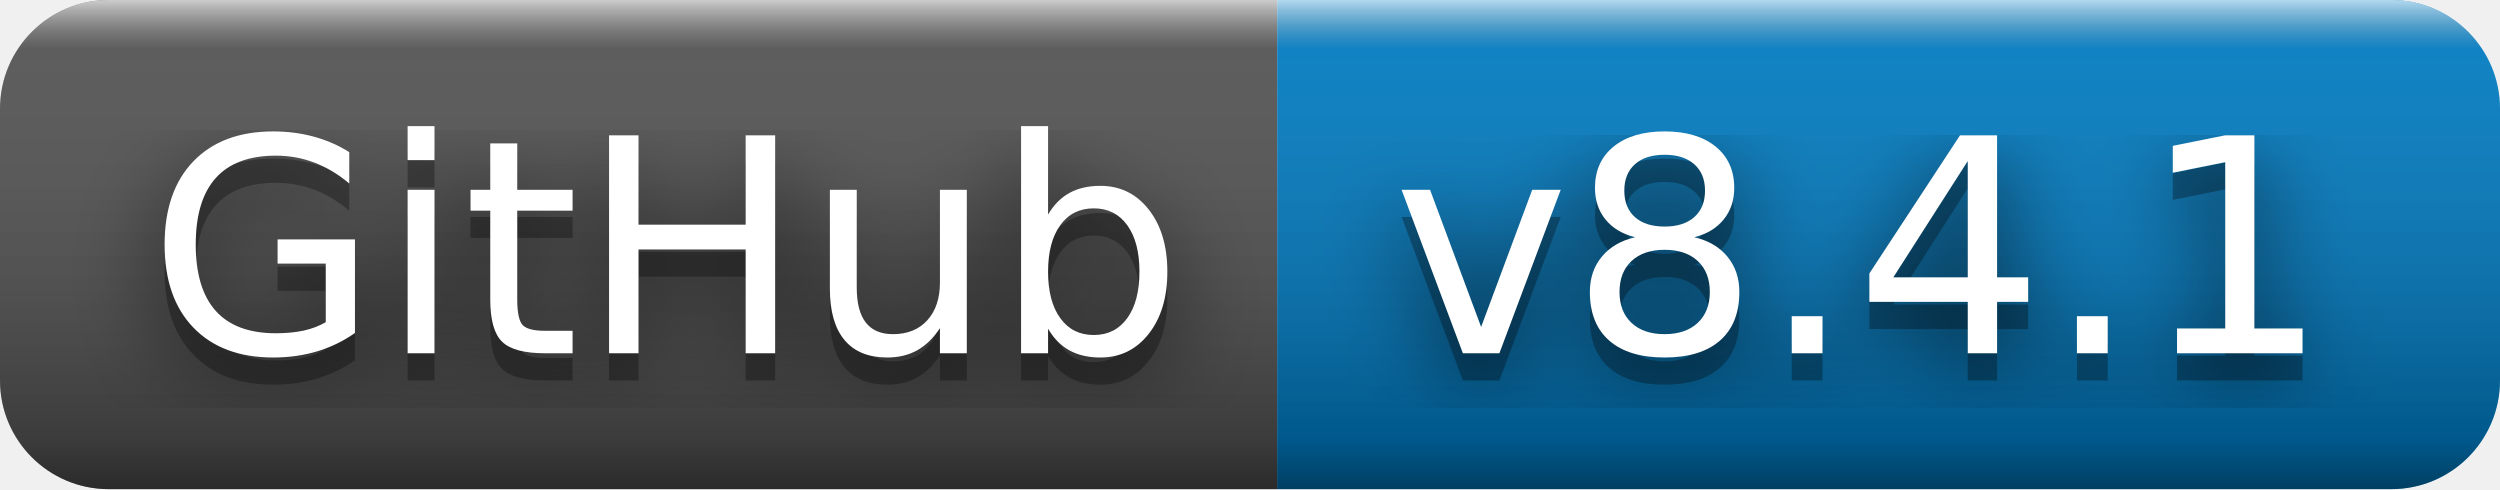
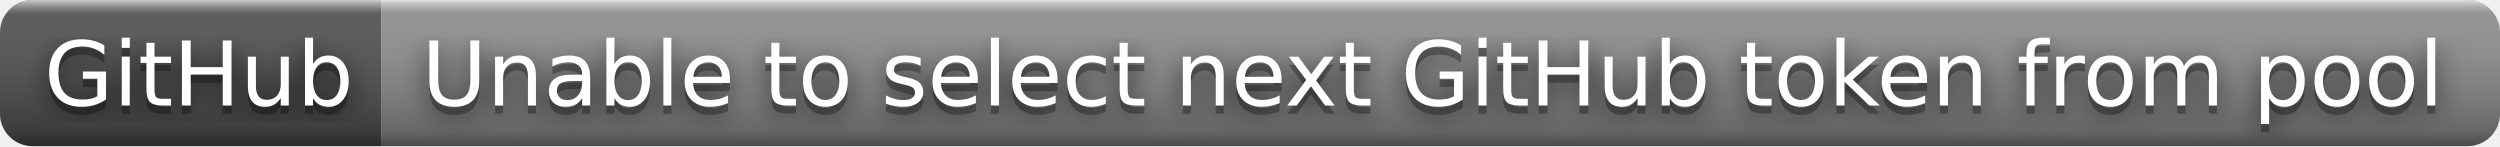
- <svg xmlns="http://www.w3.org/2000/svg" width="92" height="18" role="img" aria-label="GitHub: v8.4.1">
+ <svg xmlns="http://www.w3.org/2000/svg" width="308" height="18" role="img" aria-label="GitHub: Unable to select next GitHub token from pool">
  <filter id="blur">
-     <feGaussianBlur in="SourceGraphic" stdDeviation="16" />
+     <feGaussianBlur stdDeviation="16" />
  </filter>
  <linearGradient id="s" x2="0" y2="100%">
    <stop offset="0" stop-color="#fff" stop-opacity=".7" />
    <stop offset=".1" stop-color="#aaa" stop-opacity=".1" />
    <stop offset=".9" stop-color="#000" stop-opacity=".3" />
    <stop offset="1" stop-color="#000" stop-opacity=".5" />
  </linearGradient>
  <clipPath id="r">
-     <rect width="92" height="18" rx="4" fill="#fff" />
+     <rect width="308" height="18" rx="4" />
  </clipPath>
  <g clip-path="url(#r)">
    <rect width="47" height="18" fill="#555" />
-     <rect x="47" width="45" height="18" fill="#007ec6" />
-     <rect width="92" height="18" fill="url(#s)" />
+     <rect x="47" width="261" height="18" fill="#939393" />
+     <rect width="308" height="18" fill="url(#s)" />
  </g>
  <g fill="#fff" text-anchor="middle" font-family="Verdana,Geneva,DejaVu Sans,sans-serif" text-rendering="geometricPrecision" font-size="110">
-     <text aria-hidden="true" x="245" y="140" fill="#010101" fill-opacity=".80" filter="url(#blur)" transform="scale(.1)" textLength="370">GitHub</text>
-     <text aria-hidden="true" x="245" y="140" fill="#010101" fill-opacity=".3" transform="scale(.1)" textLength="370">GitHub</text>
-     <text x="245" y="130" transform="scale(.1)" fill="#fff" textLength="370">GitHub</text>
-     <text aria-hidden="true" x="685" y="140" fill="#010101" fill-opacity=".80" filter="url(#blur)" transform="scale(.1)" textLength="350">v8.4.1</text>
-     <text aria-hidden="true" x="685" y="140" fill="#010101" fill-opacity=".3" transform="scale(.1)" textLength="350">v8.4.1</text>
-     <text x="685" y="130" transform="scale(.1)" fill="#fff" textLength="350">v8.4.1</text>
+     <g transform="scale(.1)">
+       <g aria-hidden="true" fill="#010101">
+         <text x="245" y="140" fill-opacity=".8" filter="url(#blur)" textLength="370">GitHub</text>
+         <text x="245" y="140" fill-opacity=".3" textLength="370">GitHub</text>
+       </g>
+       <text x="245" y="130" textLength="370">GitHub</text>
+     </g>
+     <g transform="scale(.1)">
+       <g aria-hidden="true" fill="#010101">
+         <text x="1765" y="140" fill-opacity=".8" filter="url(#blur)" textLength="2510">Unable to select next GitHub token from pool</text>
+         <text x="1765" y="140" fill-opacity=".3" textLength="2510">Unable to select next GitHub token from pool</text>
+       </g>
+       <text x="1765" y="130" textLength="2510">Unable to select next GitHub token from pool</text>
+     </g>
  </g>
</svg>
